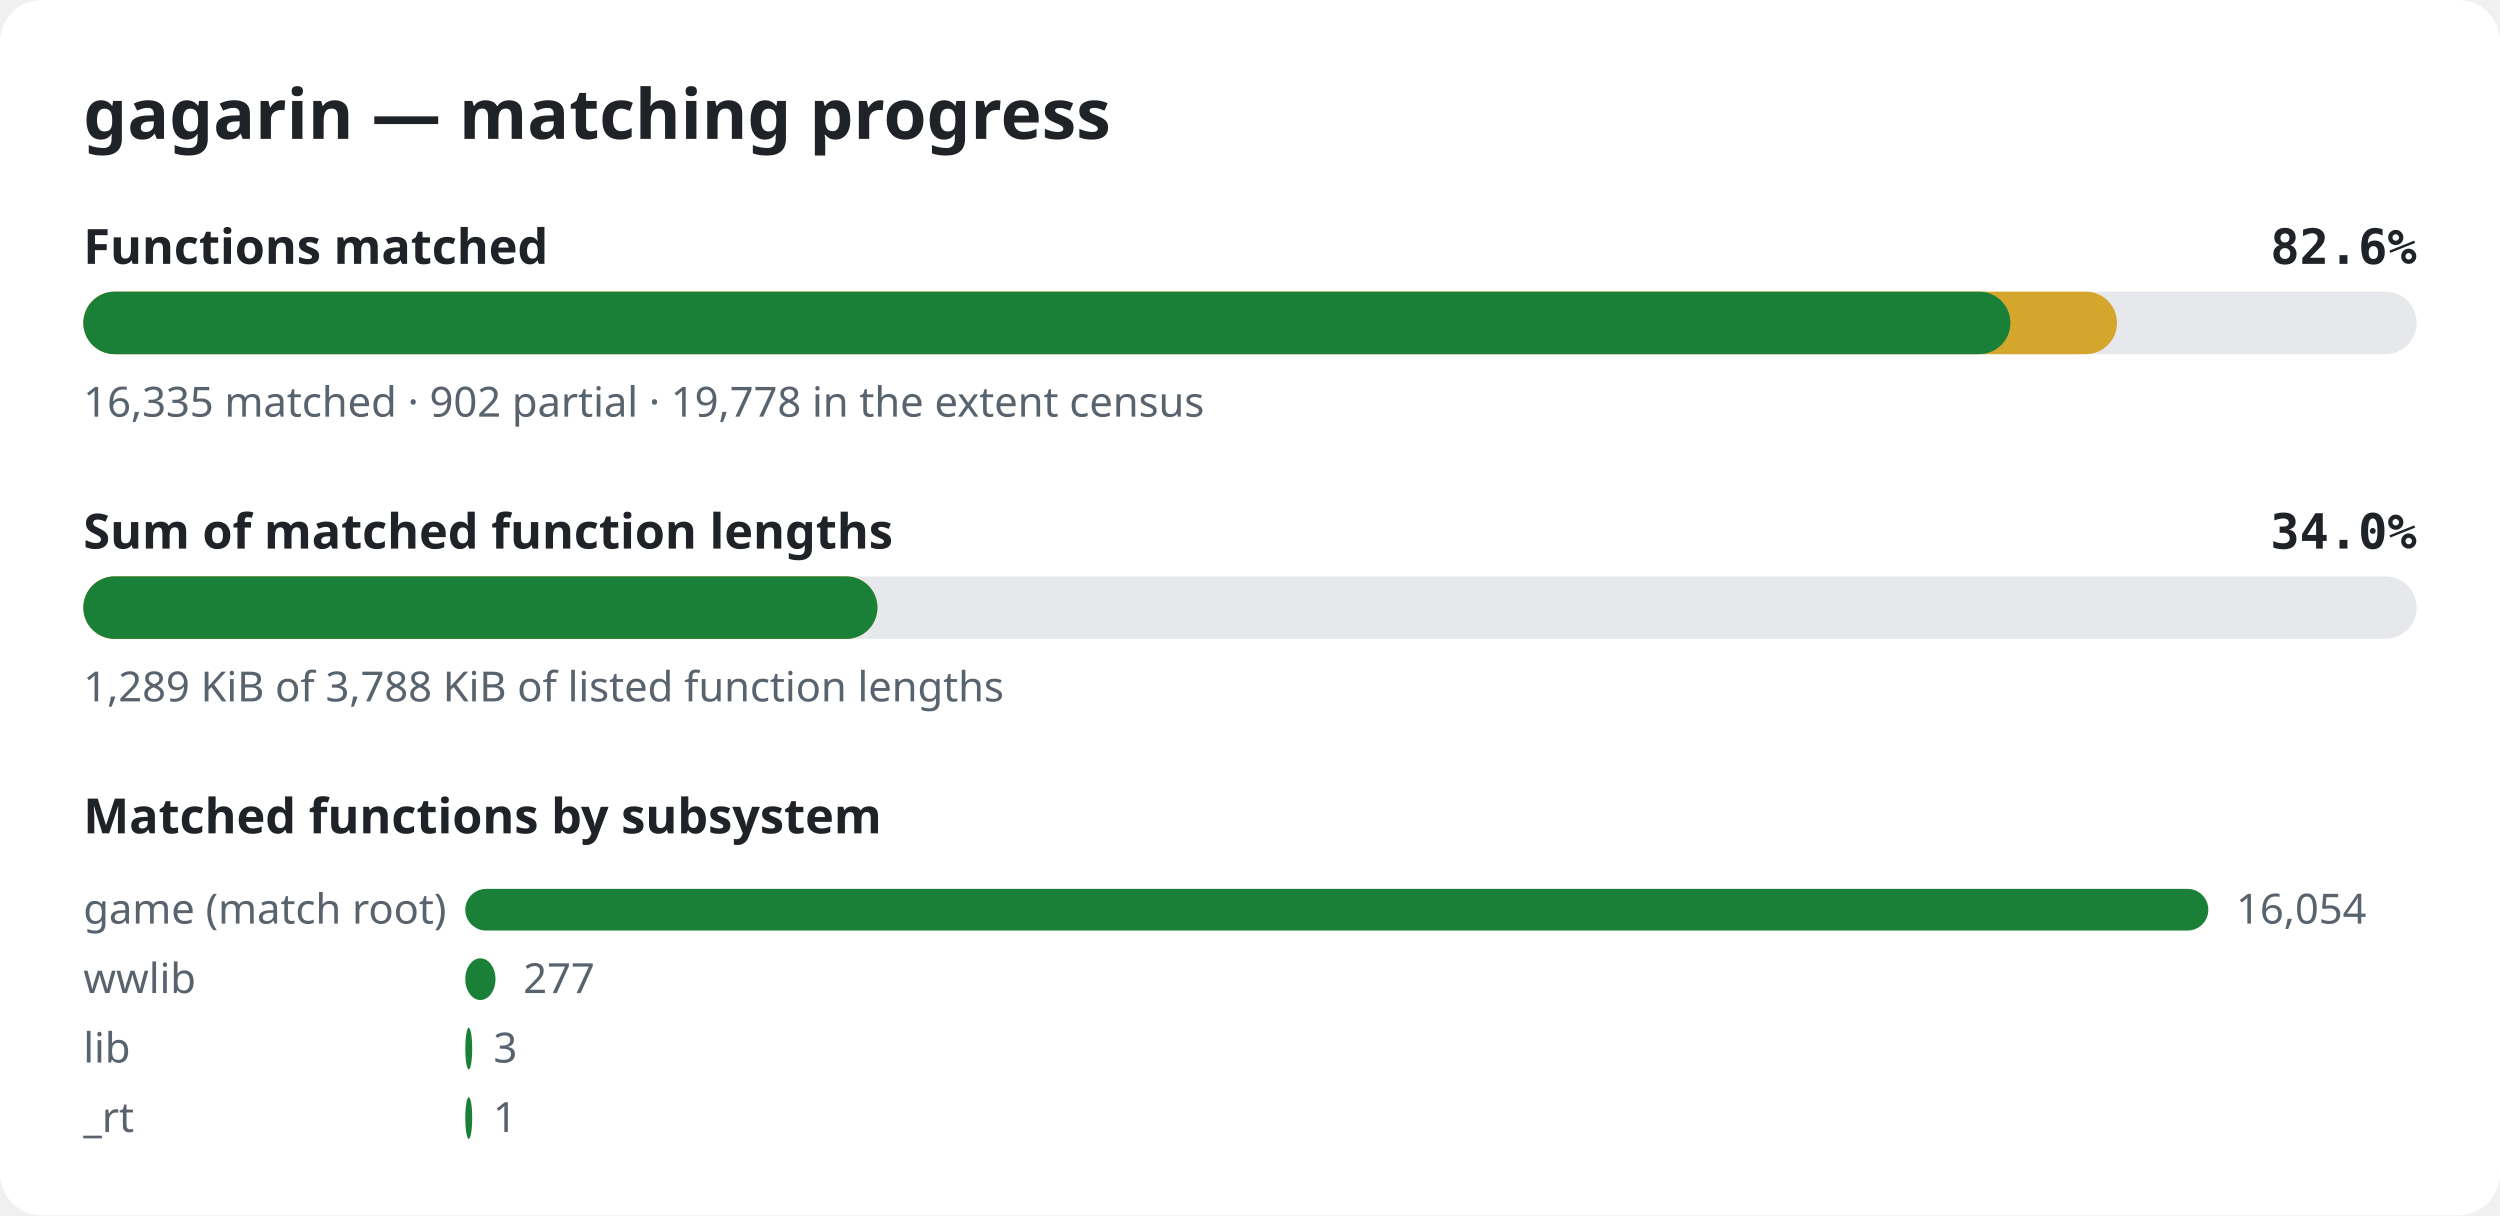
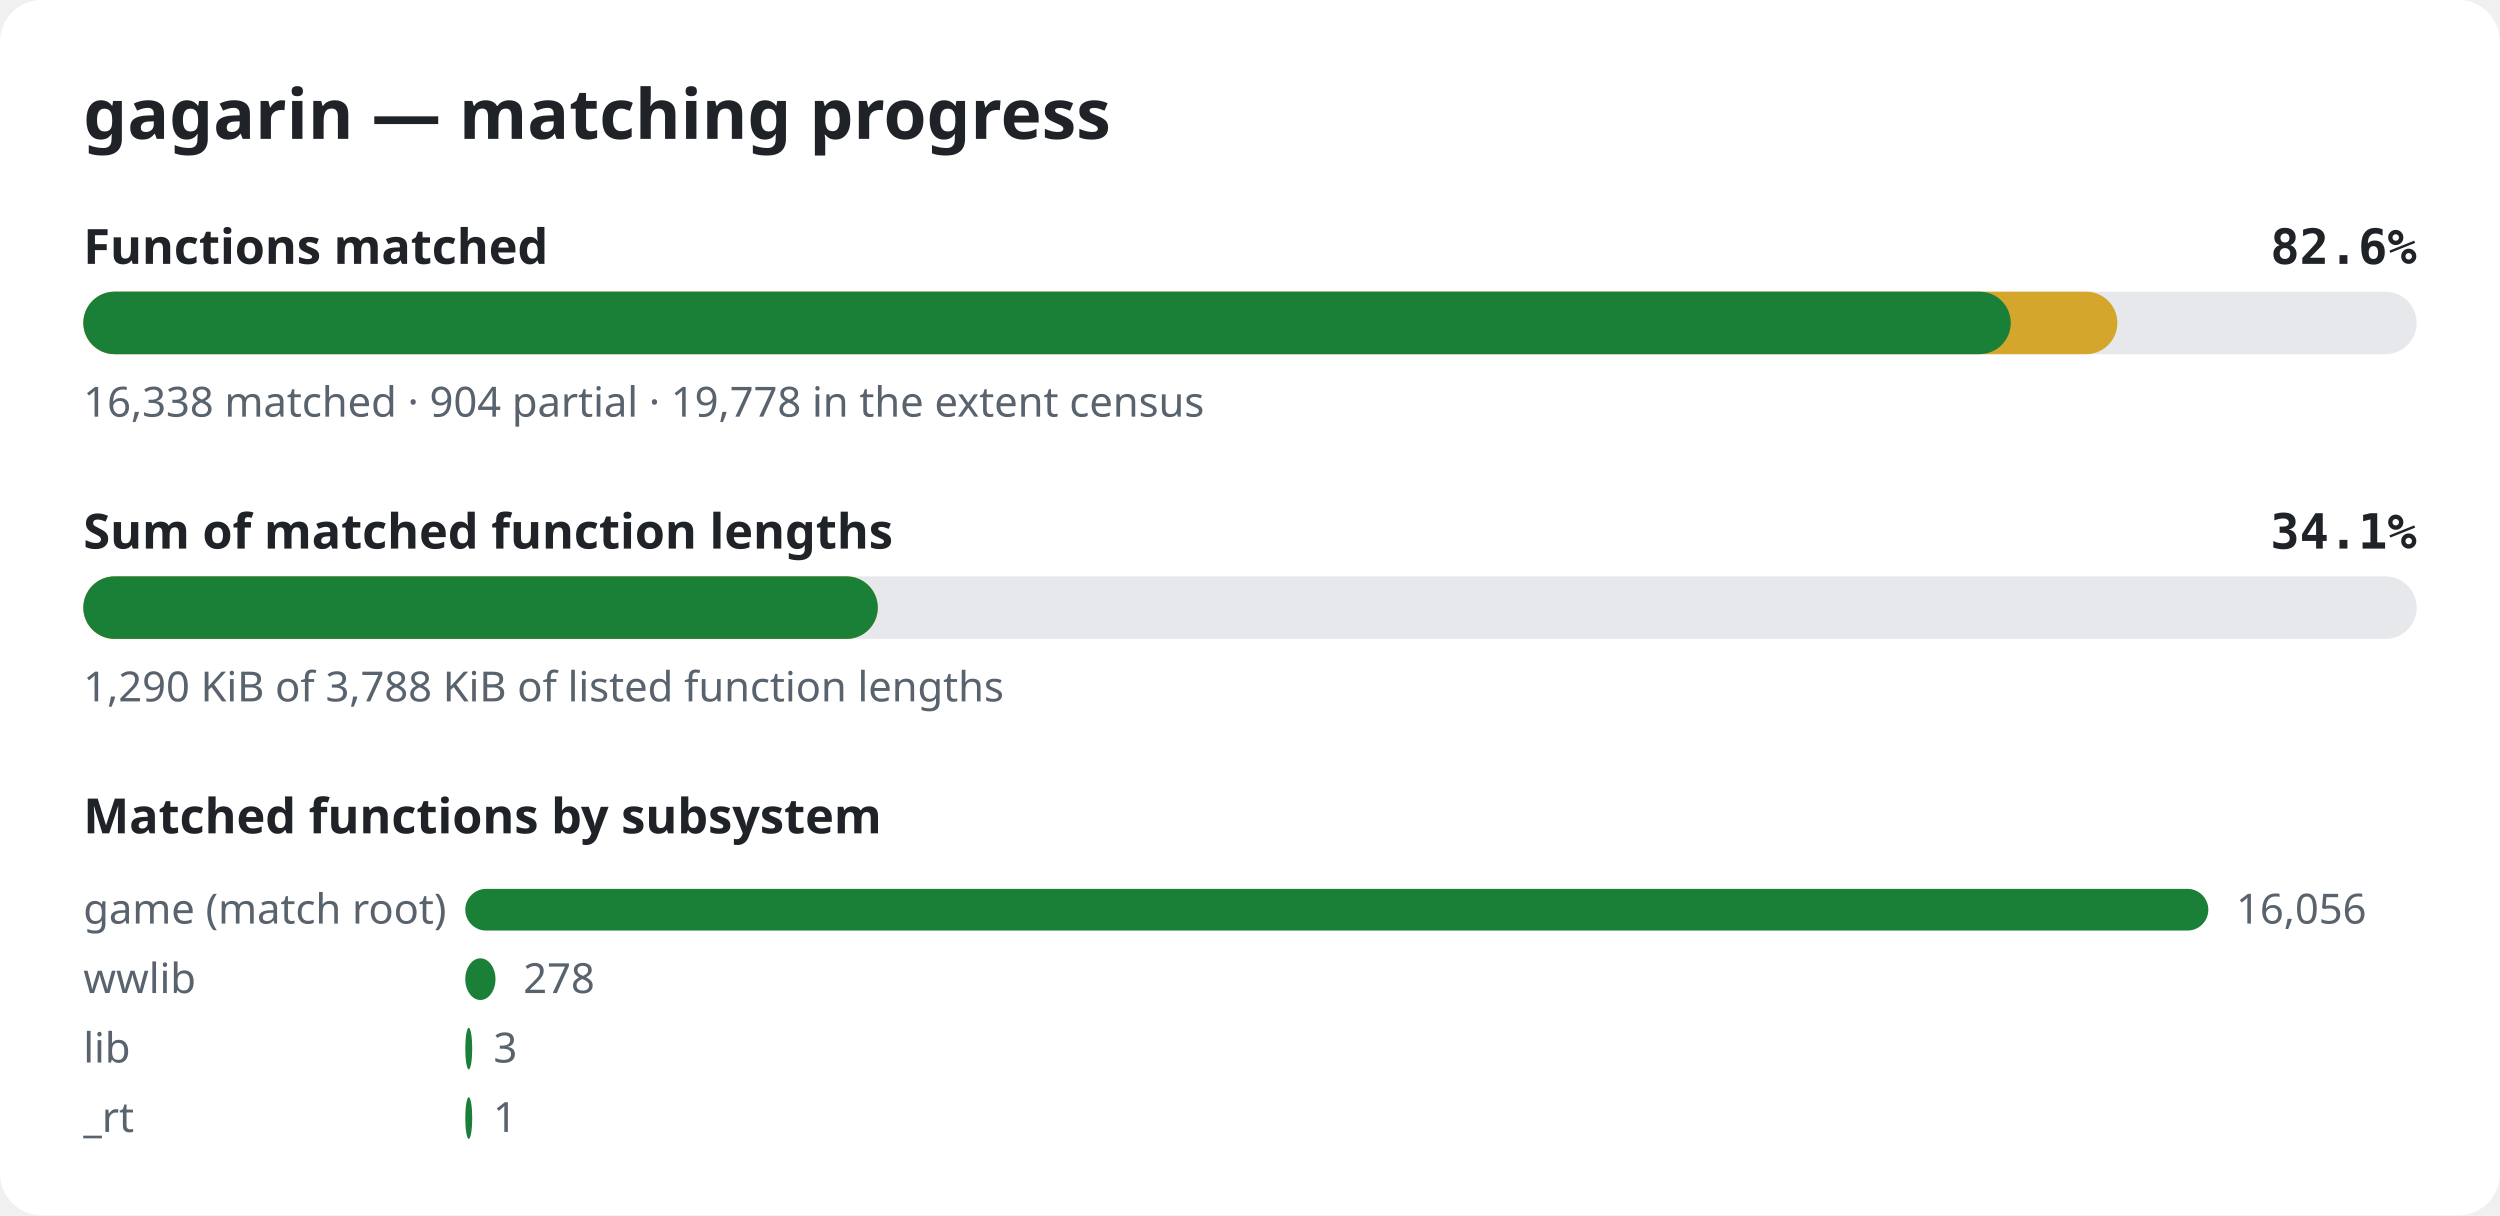
<svg xmlns="http://www.w3.org/2000/svg" width="720" height="350" viewBox="0 0 720 350" role="img" aria-label="gagarin matching progress">
  <style>.bg{fill:#ffffff}.title{font:600 20px sans-serif;fill:#1f2328}.label{font:600 14px sans-serif;fill:#1f2328}.pct{font:600 14px monospace;fill:#1f2328}.note{font:12px sans-serif;fill:#59636e}.track{fill:#e6e8eb}.done{fill:#1a7f37}.partial{fill:#d4a72c}@media (prefers-color-scheme: dark){.bg{fill:#0d1117}.title,.label,.pct{fill:#e6edf3}.note{fill:#9198a1}.track{fill:#262c36}.done{fill:#3fb950}.partial{fill:#d29922}}</style>
  <rect width="720" height="350" rx="12" class="bg" />
  <text x="24" y="40" class="title">gagarin — matching progress</text>
  <text x="24" y="76" class="label">Functions matched</text>
  <text x="696" y="76" class="pct" text-anchor="end">82.6%</text>
  <rect x="24" y="84" width="672" height="18" rx="9" class="track" />
-   <rect x="24" y="84" width="585.7" height="18" rx="9" class="partial" />
-   <rect x="24" y="84" width="555.0" height="18" rx="9" class="done" />
-   <text x="24" y="120" class="note">16,335 matched · 902 partial · 19,778 in the extent census</text>
+   <rect x="24" y="84" width="585.8" height="18" rx="9" class="partial" />
+   <rect x="24" y="84" width="555.1" height="18" rx="9" class="done" />
+   <text x="24" y="120" class="note">16,338 matched · 904 partial · 19,778 in the extent census</text>
  <text x="24" y="158" class="label">Sum of matched function lengths</text>
-   <text x="696" y="158" class="pct" text-anchor="end">34.0%</text>
+   <text x="696" y="158" class="pct" text-anchor="end">34.1%</text>
  <rect x="24" y="166" width="672" height="18" rx="9" class="track" />
-   <rect x="24" y="166" width="228.7" height="18" rx="9" class="partial" />
-   <rect x="24" y="166" width="228.7" height="18" rx="9" class="done" />
-   <text x="24" y="202" class="note">1,289 KiB of 3,788 KiB of listed function lengths</text>
+   <rect x="24" y="166" width="228.8" height="18" rx="9" class="partial" />
+   <rect x="24" y="166" width="228.8" height="18" rx="9" class="done" />
+   <text x="24" y="202" class="note">1,290 KiB of 3,788 KiB of listed function lengths</text>
  <text x="24" y="240" class="label">Matched functions by subsystem</text>
  <text x="24" y="266" class="note">game (match root)</text>
  <rect x="134" y="256" width="502.0" height="12" rx="6" class="done" />
-   <text x="644.0" y="266" class="note">16,054</text>
+   <text x="644.0" y="266" class="note">16,056</text>
  <text x="24" y="286" class="note">wwlib</text>
  <rect x="134" y="276" width="8.7" height="12" rx="6" class="done" />
-   <text x="150.7" y="286" class="note">277</text>
+   <text x="150.7" y="286" class="note">278</text>
  <text x="24" y="306" class="note">lib</text>
  <rect x="134" y="296" width="2.0" height="12" rx="6" class="done" />
  <text x="142.1" y="306" class="note">3</text>
  <text x="24" y="326" class="note">_rt</text>
  <rect x="134" y="316" width="2.0" height="12" rx="6" class="done" />
  <text x="142.0" y="326" class="note">1</text>
</svg>
